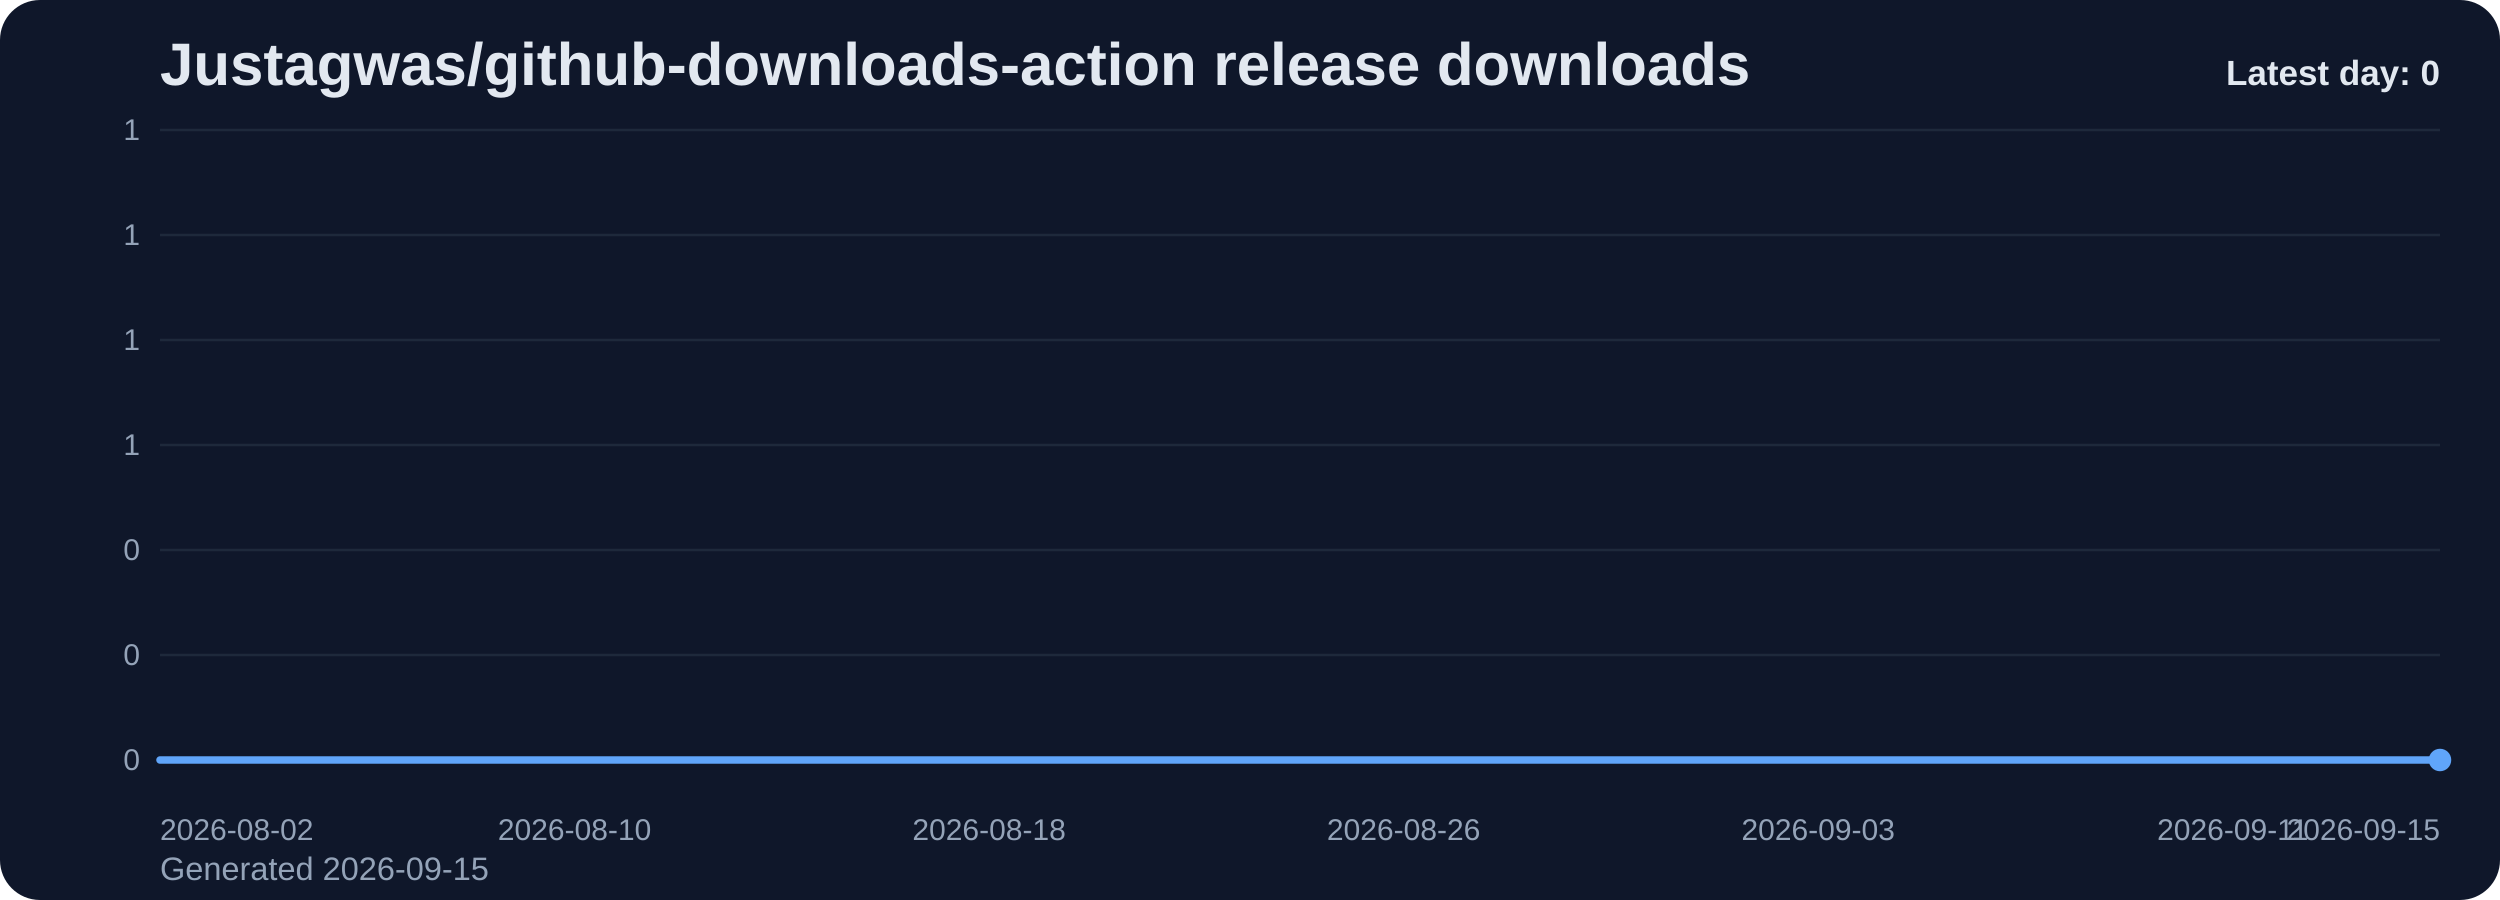
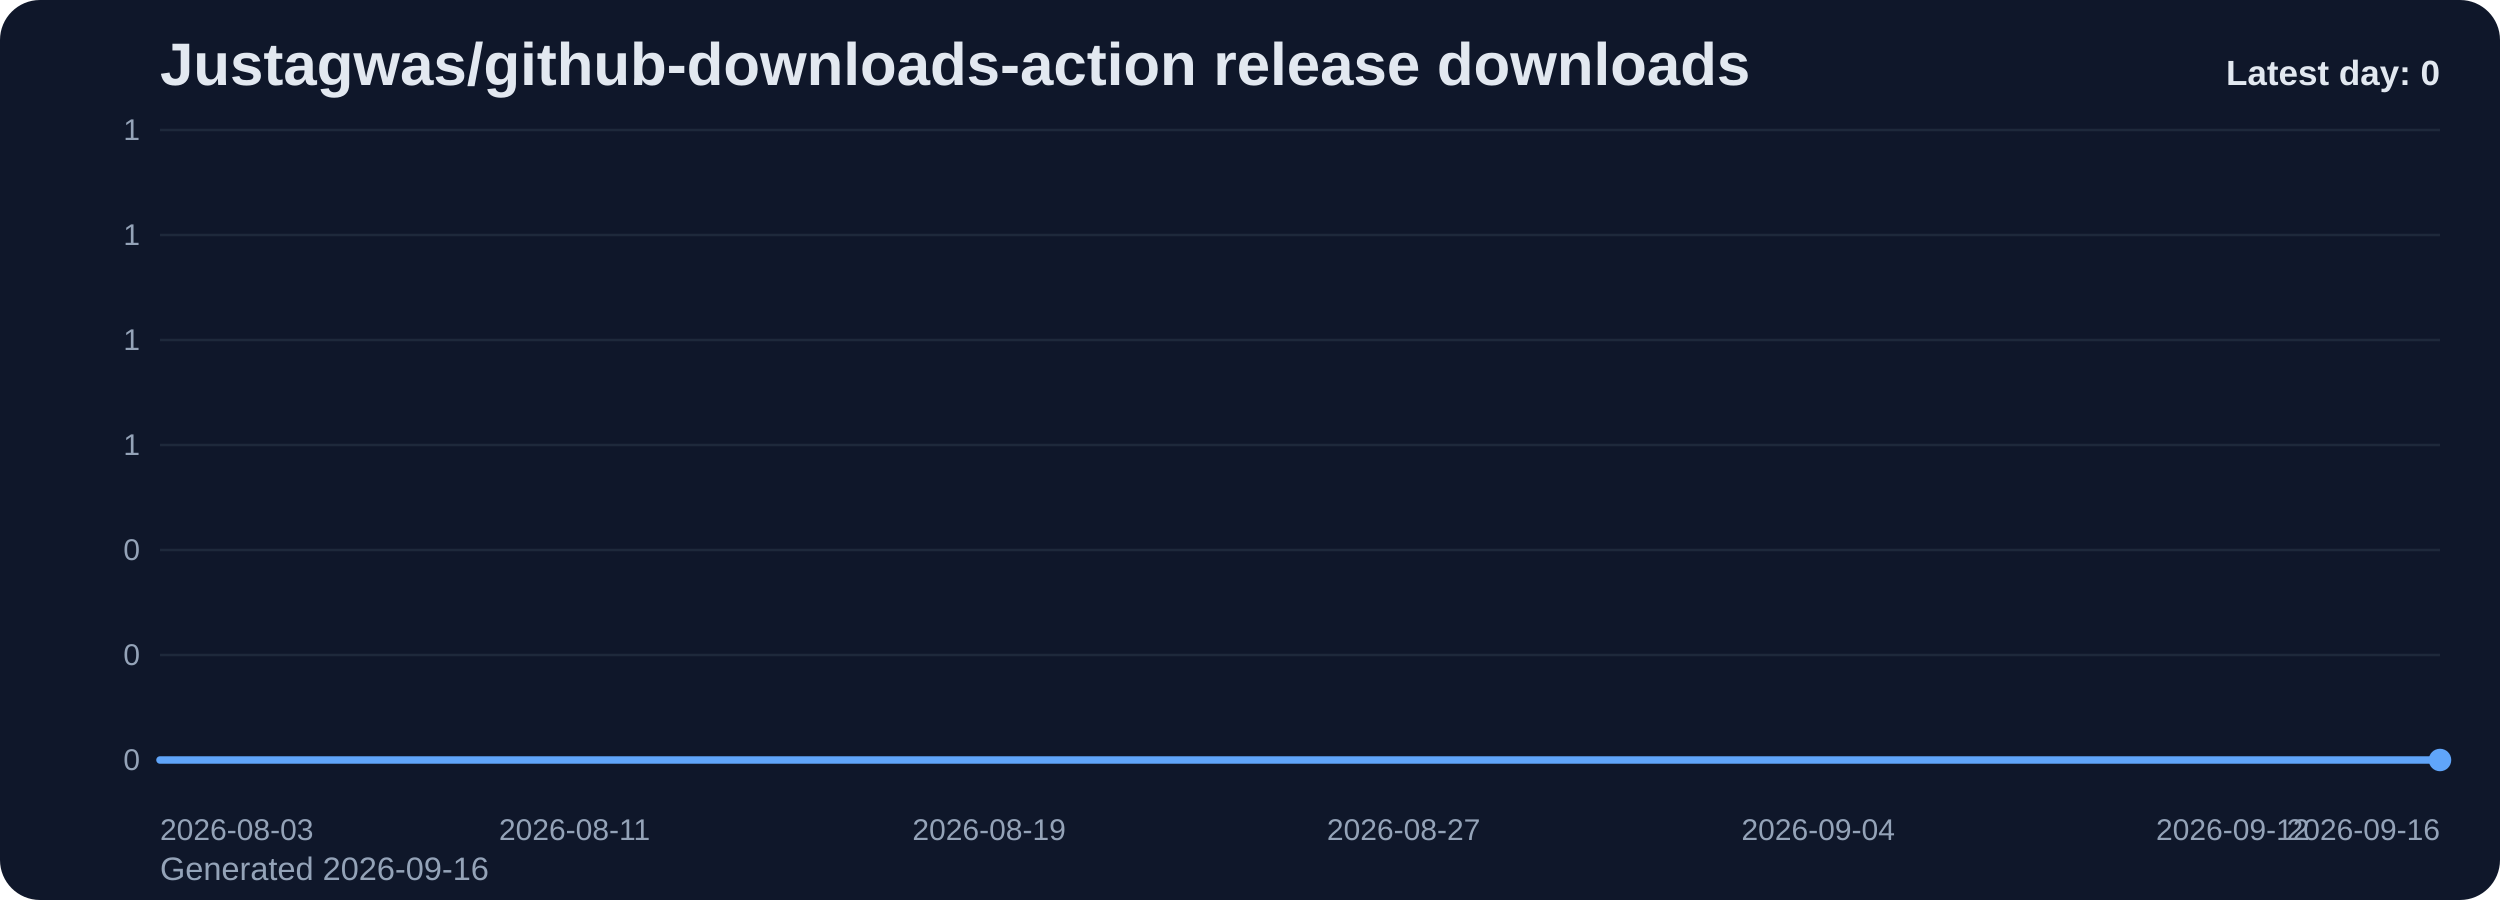
<svg xmlns="http://www.w3.org/2000/svg" viewBox="0 0 1000 360" role="img" aria-label="Justagwas/github-downloads-action release downloads chart">
  <defs>
    <linearGradient id="fill-daily-slate" x1="0" y1="0" x2="0" y2="1">
      <stop offset="0%" stop-color="#60a5fa" stop-opacity="0.32" />
      <stop offset="100%" stop-color="#60a5fa" stop-opacity="0.05" />
    </linearGradient>
    <style>
      .bg { fill: #0f172a; }
      .title { font: 700 24px Arial, sans-serif; fill: #e2e8f0; }
      .sub { font: 400 13px Arial, sans-serif; fill: #94a3b8; }
      .grid { stroke: #1e293b; stroke-width: 1; }
      .axis { font: 400 12px Arial, sans-serif; fill: #94a3b8; }
      .line { fill: none; stroke: #60a5fa; stroke-width: 3; stroke-linecap: round; stroke-linejoin: round; }
      .dot { fill: #60a5fa; }
      .value { font: 600 11px Arial, sans-serif; fill: #cbd5e1; }
      .latest { font: 700 14px Arial, sans-serif; fill: #e2e8f0; }
    </style>
  </defs>
  <rect class="bg" x="0" y="0" width="1000" height="360" rx="16" />
  <text class="title" x="64" y="34">Justagwas/github-downloads-action release downloads</text>
-   <text class="sub" x="64" y="352">Generated 2026-09-15</text>
+   <text class="sub" x="64" y="352">Generated 2026-09-16</text>
  <line x1="64" y1="52.00" x2="976" y2="52.00" class="grid" />
  <text x="56" y="56.00" text-anchor="end" class="axis">1</text>
  <line x1="64" y1="94.00" x2="976" y2="94.00" class="grid" />
  <text x="56" y="98.00" text-anchor="end" class="axis">1</text>
  <line x1="64" y1="136.00" x2="976" y2="136.00" class="grid" />
  <text x="56" y="140.00" text-anchor="end" class="axis">1</text>
  <line x1="64" y1="178.00" x2="976" y2="178.00" class="grid" />
  <text x="56" y="182.00" text-anchor="end" class="axis">1</text>
  <line x1="64" y1="220.00" x2="976" y2="220.00" class="grid" />
  <text x="56" y="224.00" text-anchor="end" class="axis">0</text>
  <line x1="64" y1="262.00" x2="976" y2="262.00" class="grid" />
  <text x="56" y="266.00" text-anchor="end" class="axis">0</text>
  <line x1="64" y1="304.00" x2="976" y2="304.00" class="grid" />
  <text x="56" y="308.00" text-anchor="end" class="axis">0</text>
  <path d="M 64.00 304 L 64.00 304.00 L 84.73 304.00 L 105.45 304.00 L 126.18 304.00 L 146.91 304.00 L 167.64 304.00 L 188.36 304.00 L 209.09 304.00 L 229.82 304.00 L 250.55 304.00 L 271.27 304.00 L 292.00 304.00 L 312.73 304.00 L 333.45 304.00 L 354.18 304.00 L 374.91 304.00 L 395.64 304.00 L 416.36 304.00 L 437.09 304.00 L 457.82 304.00 L 478.55 304.00 L 499.27 304.00 L 520.00 304.00 L 540.73 304.00 L 561.45 304.00 L 582.18 304.00 L 602.91 304.00 L 623.64 304.00 L 644.36 304.00 L 665.09 304.00 L 685.82 304.00 L 706.55 304.00 L 727.27 304.00 L 748.00 304.00 L 768.73 304.00 L 789.45 304.00 L 810.18 304.00 L 830.91 304.00 L 851.64 304.00 L 872.36 304.00 L 893.09 304.00 L 913.82 304.00 L 934.55 304.00 L 955.27 304.00 L 976.00 304.00 L 976.00 304 Z" fill="url(#fill-daily-slate)" />
  <polyline class="line" points="64.00,304.00 84.73,304.00 105.45,304.00 126.18,304.00 146.91,304.00 167.64,304.00 188.36,304.00 209.09,304.00 229.82,304.00 250.55,304.00 271.27,304.00 292.00,304.00 312.73,304.00 333.45,304.00 354.18,304.00 374.91,304.00 395.64,304.00 416.36,304.00 437.09,304.00 457.82,304.00 478.55,304.00 499.27,304.00 520.00,304.00 540.73,304.00 561.45,304.00 582.18,304.00 602.91,304.00 623.64,304.00 644.36,304.00 665.09,304.00 685.82,304.00 706.55,304.00 727.27,304.00 748.00,304.00 768.73,304.00 789.45,304.00 810.18,304.00 830.91,304.00 851.64,304.00 872.36,304.00 893.09,304.00 913.82,304.00 934.55,304.00 955.27,304.00 976.00,304.00" />
  <circle class="dot" cx="976.00" cy="304.00" r="4.5" />
-   <text class="axis" x="64.00" y="336" text-anchor="start">2026-08-02</text>
-   <text class="axis" x="229.82" y="336" text-anchor="middle">2026-08-10</text>
-   <text class="axis" x="395.64" y="336" text-anchor="middle">2026-08-18</text>
-   <text class="axis" x="561.45" y="336" text-anchor="middle">2026-08-26</text>
-   <text class="axis" x="727.27" y="336" text-anchor="middle">2026-09-03</text>
-   <text class="axis" x="893.09" y="336" text-anchor="middle">2026-09-11</text>
-   <text class="axis" x="976.00" y="336" text-anchor="end">2026-09-15</text>
+   <text class="axis" x="64.00" y="336" text-anchor="start">2026-08-03</text>
+   <text class="axis" x="229.82" y="336" text-anchor="middle">2026-08-11</text>
+   <text class="axis" x="395.64" y="336" text-anchor="middle">2026-08-19</text>
+   <text class="axis" x="561.45" y="336" text-anchor="middle">2026-08-27</text>
+   <text class="axis" x="727.27" y="336" text-anchor="middle">2026-09-04</text>
+   <text class="axis" x="893.09" y="336" text-anchor="middle">2026-09-12</text>
+   <text class="axis" x="976.00" y="336" text-anchor="end">2026-09-16</text>
  <text class="latest" x="976" y="34" text-anchor="end">Latest day: 0</text>
</svg>
